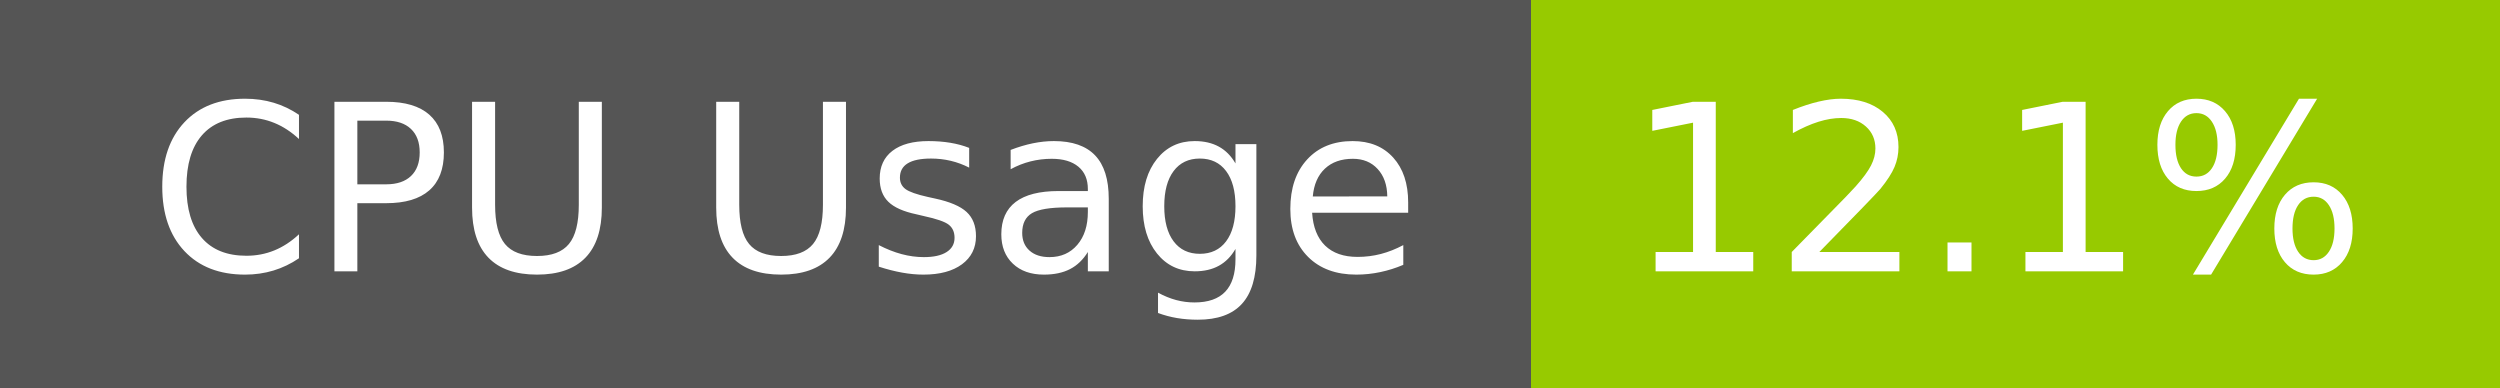
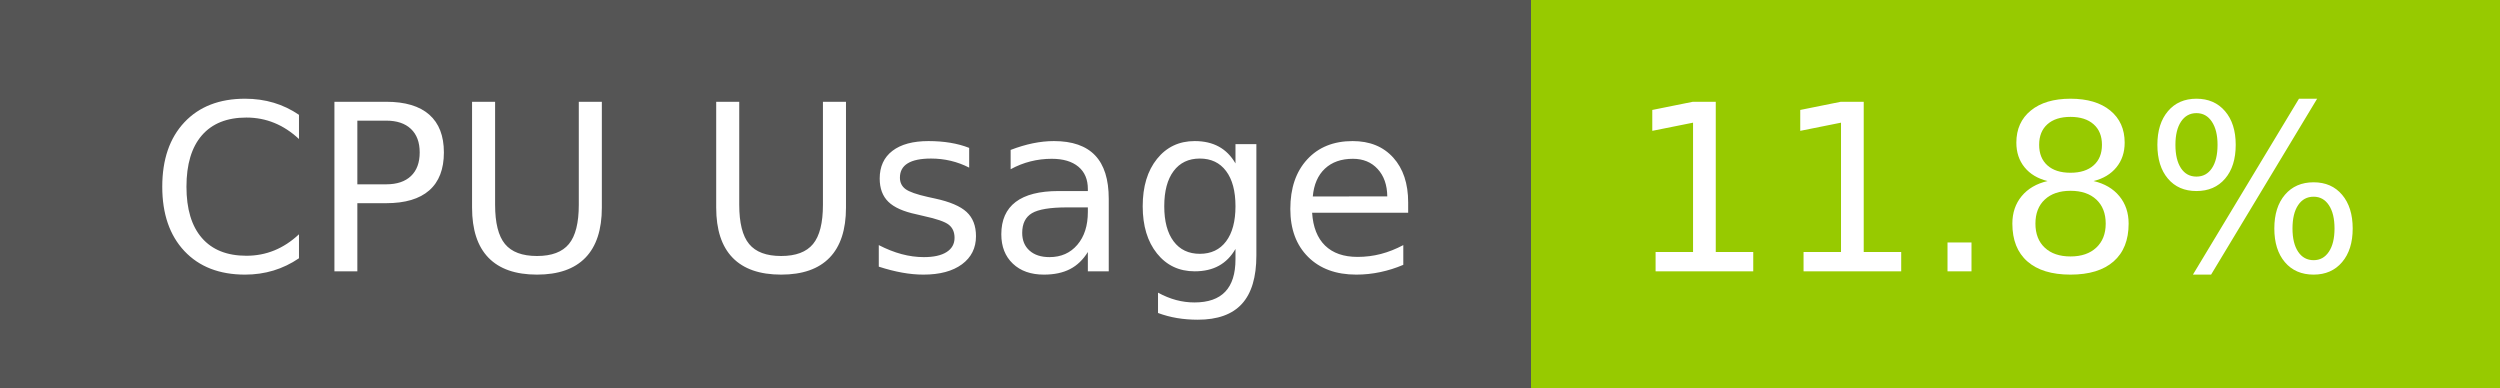
- <svg xmlns="http://www.w3.org/2000/svg" width="129" height="20" role="img" aria-label="CPU Usage: 12.1%">
+ <svg xmlns="http://www.w3.org/2000/svg" width="129" height="20" role="img" aria-label="CPU Usage: 11.8%">
  <g shape-rendering="crispEdges">
    <rect width="79" height="20" fill="#555" />
    <rect x="79" width="50" height="20" fill="#97ca00" />
  </g>
  <g fill="#fff" text-anchor="middle" font-family="Verdana,Geneva,DejaVu Sans,sans-serif" text-rendering="geometricPrecision" font-size="120">
    <text x="405" y="140" transform="scale(.1)" fill="#fff" textLength="665">CPU Usage</text>
-     <text x="1030" y="140" transform="scale(.1)" fill="#fff" textLength="390">12.1%</text>
+     <text x="1030" y="140" transform="scale(.1)" fill="#fff" textLength="390">11.8%</text>
  </g>
</svg>
